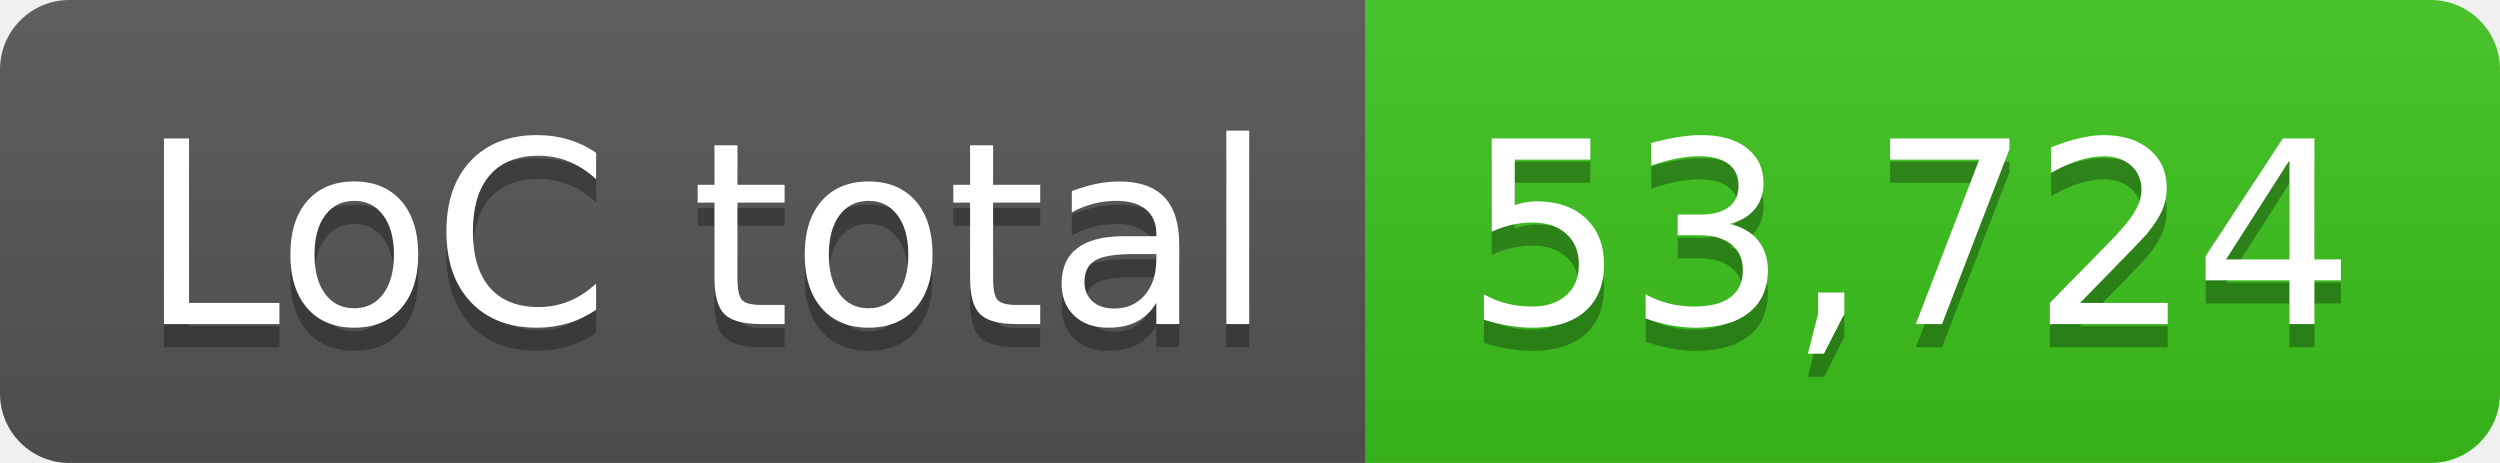
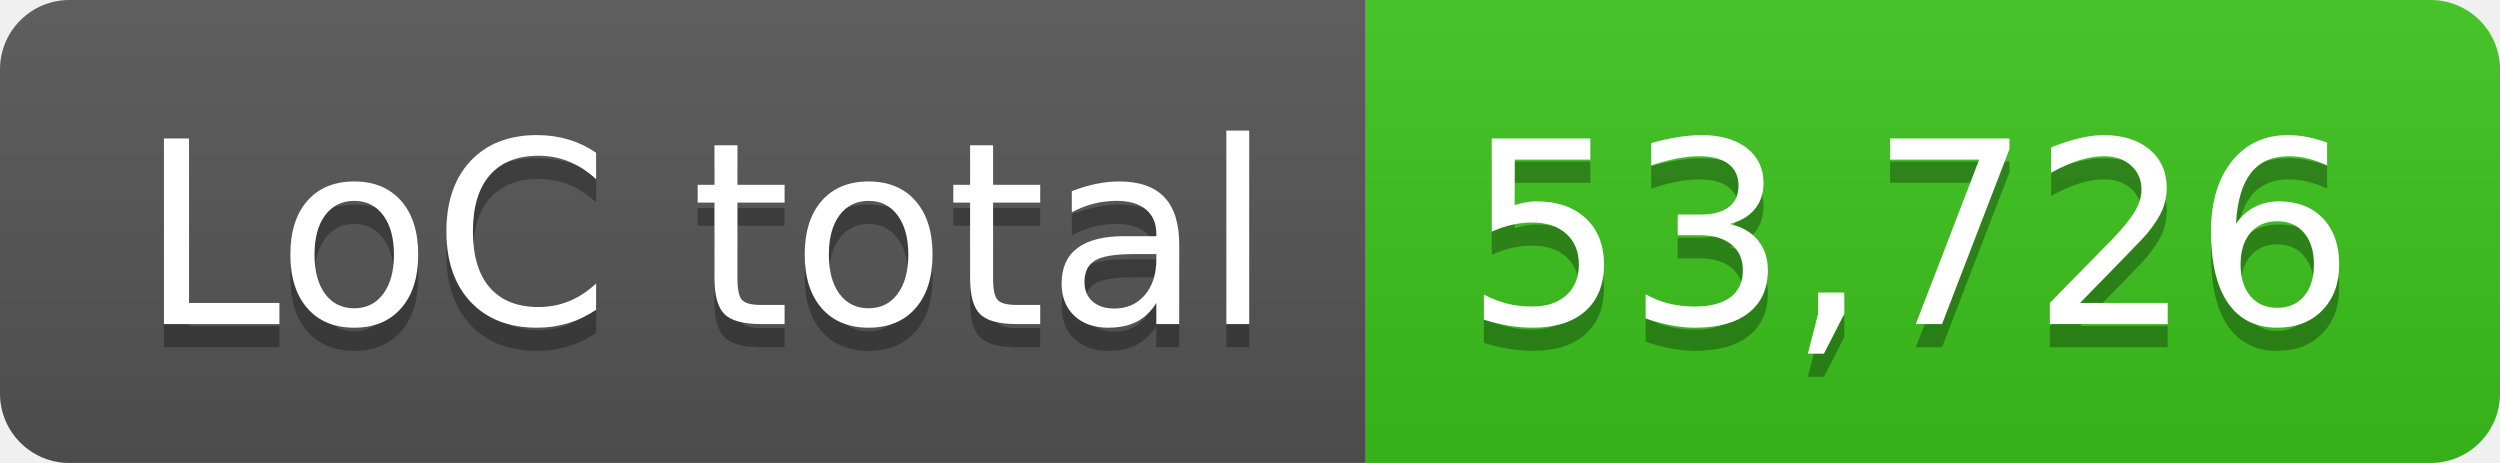
- <svg xmlns="http://www.w3.org/2000/svg" width="108" height="20" role="img" aria-label="LoC total: 53,724">
+ <svg xmlns="http://www.w3.org/2000/svg" width="108" height="20" role="img" aria-label="LoC total: 53,726">
  <linearGradient id="s" x2="0" y2="100%">
    <stop offset="0" stop-color="#bbb" stop-opacity=".1" />
    <stop offset="1" stop-opacity=".1" />
  </linearGradient>
  <clipPath id="r">
    <rect width="108" height="20" rx="3" fill="#fff" />
  </clipPath>
  <g clip-path="url(#r)">
    <rect width="59" height="20" fill="#555" />
    <rect x="59" width="49" height="20" fill="#3bc41c" />
    <rect width="108" height="20" fill="url(#s)" />
  </g>
  <g fill="#fff" text-anchor="middle" font-family="Verdana,Geneva,DejaVu Sans,sans-serif" text-rendering="geometricPrecision" font-size="110">
    <text aria-hidden="true" x="305" y="150" fill="#010101" fill-opacity=".3" transform="scale(.1)" textLength="490">LoC total</text>
    <text x="305" y="140" transform="scale(.1)" fill="#fff" textLength="490">LoC total</text>
-     <text aria-hidden="true" x="825" y="150" fill="#010101" fill-opacity=".3" transform="scale(.1)" textLength="390">53,724</text>
-     <text x="825" y="140" transform="scale(.1)" fill="#fff" textLength="390">53,724</text>
+     <text aria-hidden="true" x="825" y="150" fill="#010101" fill-opacity=".3" transform="scale(.1)" textLength="390">53,726</text>
+     <text x="825" y="140" transform="scale(.1)" fill="#fff" textLength="390">53,726</text>
  </g>
</svg>
